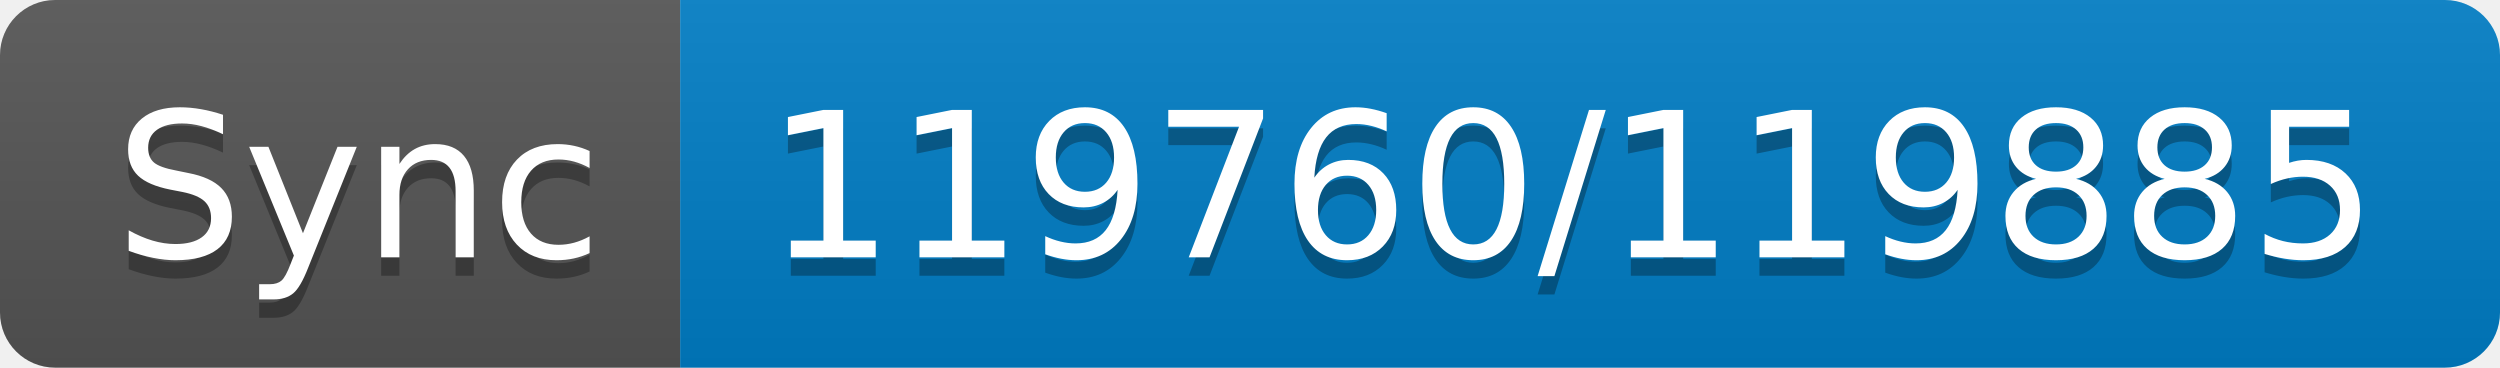
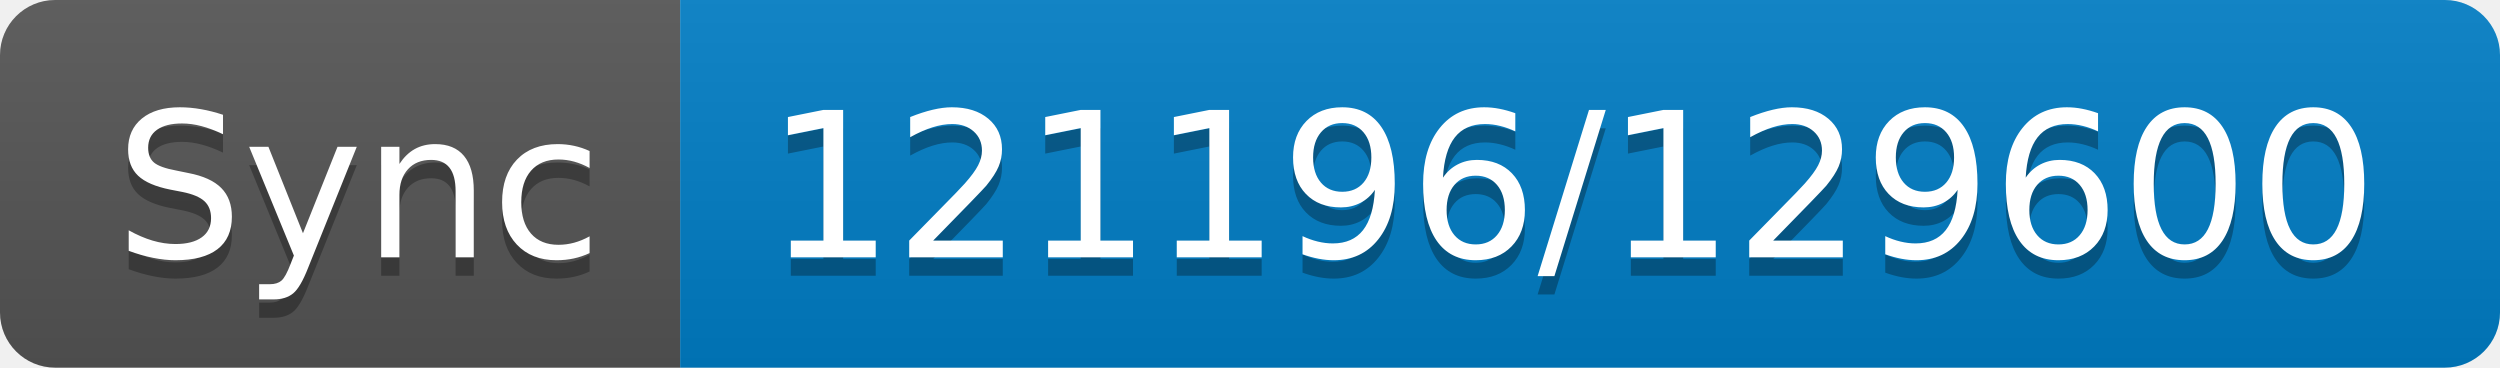
- <svg xmlns="http://www.w3.org/2000/svg" width="136" height="20" role="img" aria-label="Sync: 119760/119885">
+ <svg xmlns="http://www.w3.org/2000/svg" width="136" height="20" role="img" aria-label="Sync: 121196/129600">
  <linearGradient id="s" x2="0" y2="100%">
    <stop offset="0" stop-color="#bbb" stop-opacity=".1" />
    <stop offset="1" stop-opacity=".1" />
  </linearGradient>
  <clipPath id="r">
    <rect width="136" height="20" rx="3" fill="#fff" />
  </clipPath>
  <g clip-path="url(#r)">
    <rect width="37" height="20" fill="#555" />
    <rect x="37" width="99" height="20" fill="#007ec6" />
    <rect width="136" height="20" fill="url(#s)" />
  </g>
  <g fill="#fff" text-anchor="middle" font-family="Verdana,Geneva,DejaVu Sans,sans-serif" text-rendering="geometricPrecision" font-size="110">
    <text aria-hidden="true" x="195" y="150" fill="#010101" fill-opacity=".3" transform="scale(.1)" textLength="270">Sync</text>
    <text x="195" y="140" transform="scale(.1)" fill="#fff" textLength="270">Sync</text>
-     <text aria-hidden="true" x="855" y="150" fill="#010101" fill-opacity=".3" transform="scale(.1)" textLength="890">119760/119885</text>
-     <text x="855" y="140" transform="scale(.1)" fill="#fff" textLength="890">119760/119885</text>
+     <text aria-hidden="true" x="855" y="150" fill="#010101" fill-opacity=".3" transform="scale(.1)" textLength="890">121196/129600</text>
+     <text x="855" y="140" transform="scale(.1)" fill="#fff" textLength="890">121196/129600</text>
  </g>
</svg>
